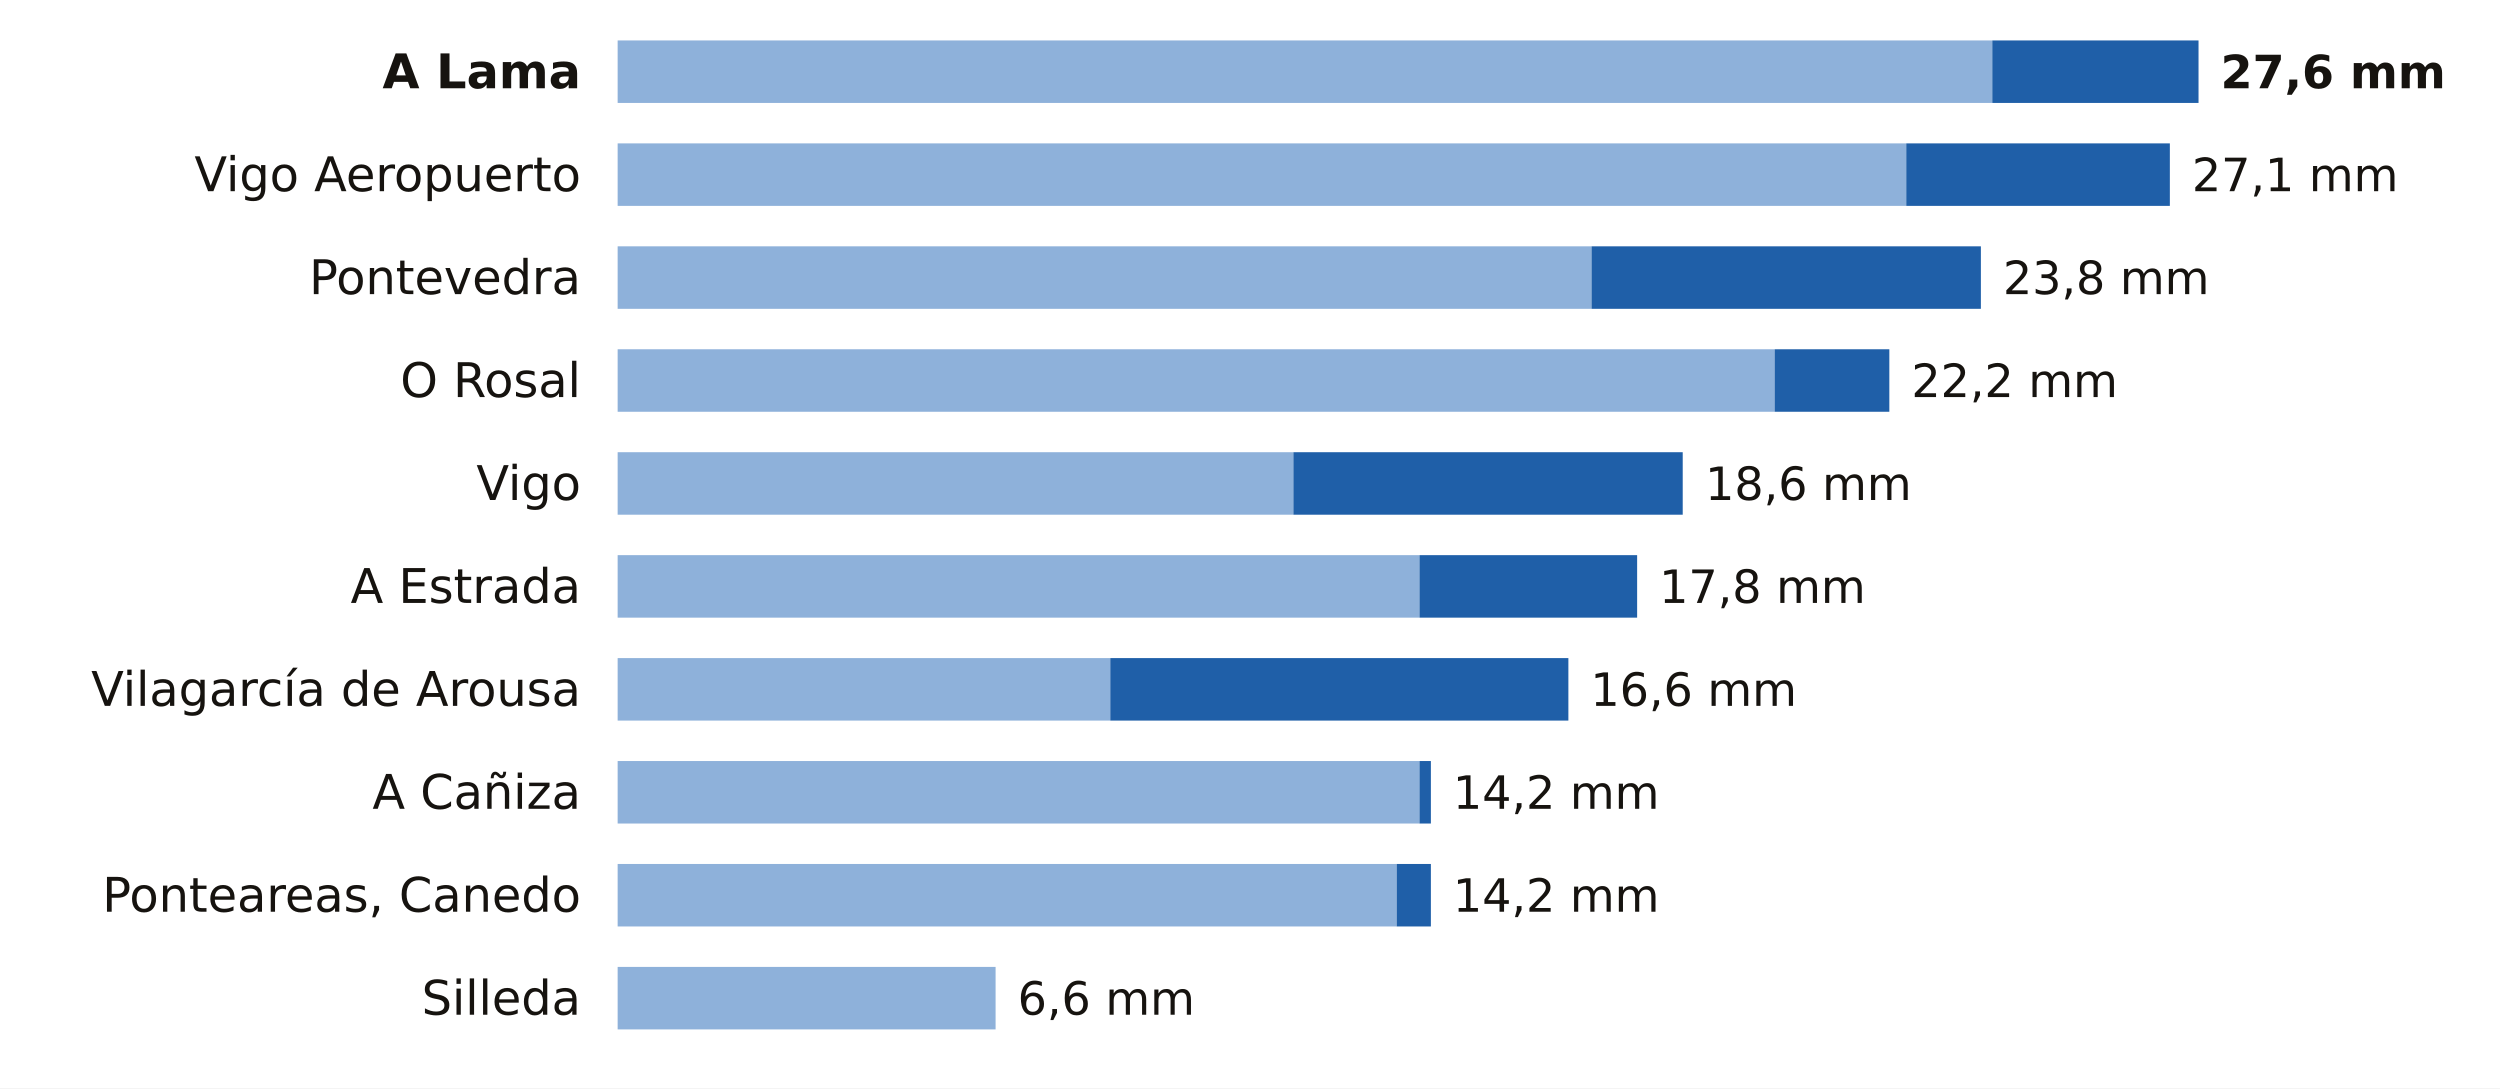
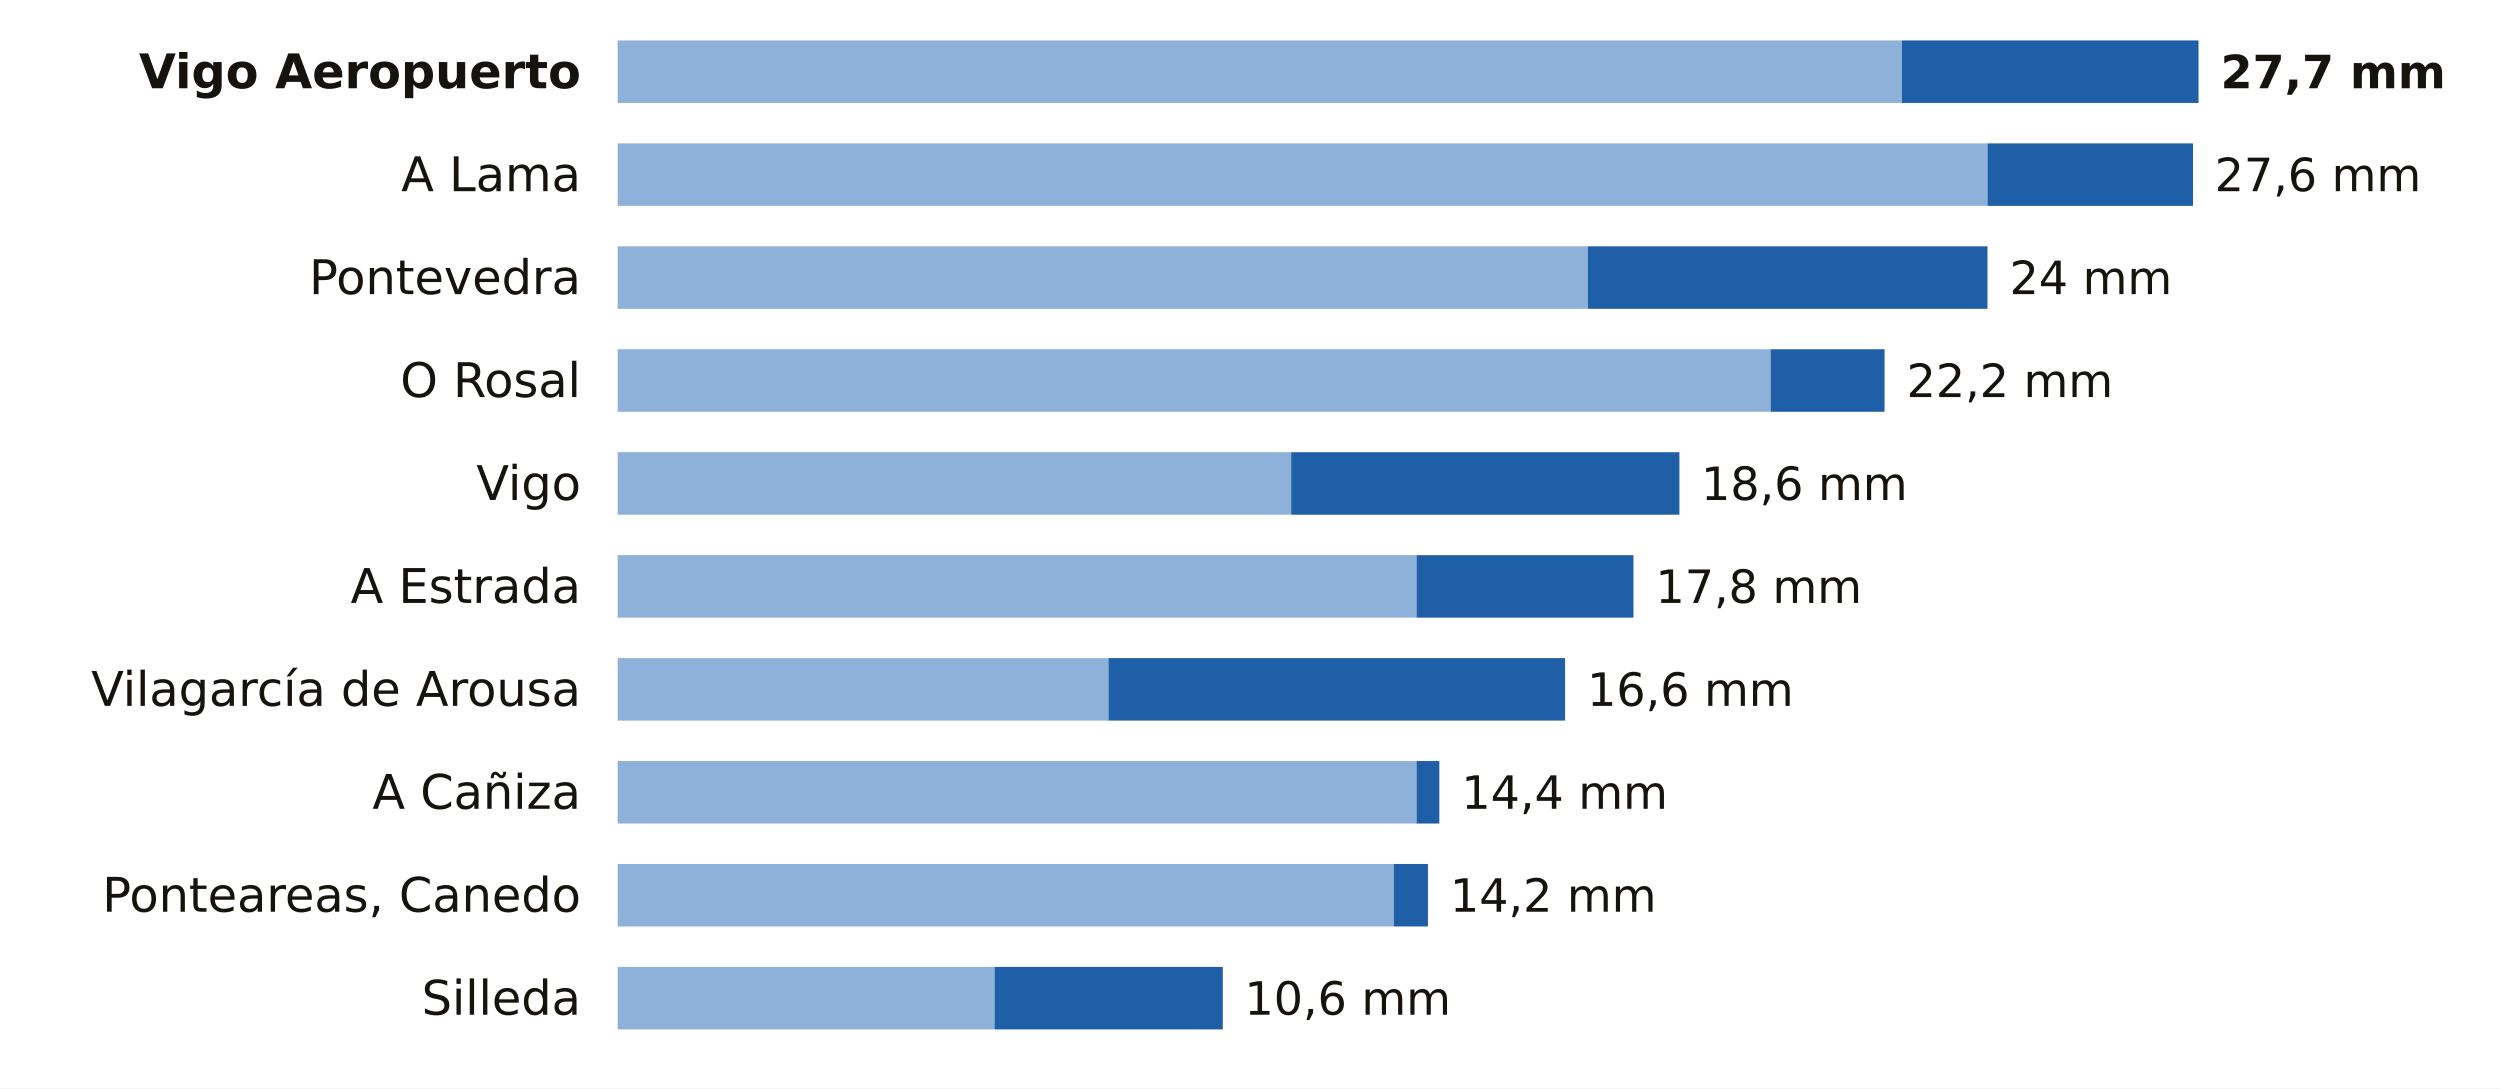
<svg xmlns="http://www.w3.org/2000/svg" viewBox="0 0 680 296" width="680" height="296" role="img" aria-label="La lluvia de los últimos 7 días en las estaciones de AEMET de Pontevedra">
  <rect width="680" height="296" fill="#FFFFFF" />
-   <text x="158.0" y="24.0" font-size="13" fill="#16130F" text-anchor="end" font-weight="600" font-family="Public Sans, DejaVu Sans, Arial, sans-serif">A Lama</text>
-   <rect x="168" y="11" width="373.9" height="17" fill="#8EB1DA" />
-   <rect x="541.9" y="11" width="56.1" height="17" fill="#1F5FA8" />
-   <text x="604.0" y="24.0" font-size="12.5" fill="#16130F" text-anchor="start" font-weight="700" font-family="Public Sans, DejaVu Sans, Arial, sans-serif">27,6 mm</text>
-   <text x="158.0" y="52.0" font-size="13" fill="#16130F" text-anchor="end" font-weight="400" font-family="Public Sans, DejaVu Sans, Arial, sans-serif">Vigo Aeropuerto</text>
-   <rect x="168" y="39" width="350.5" height="17" fill="#8EB1DA" />
-   <rect x="518.5" y="39" width="71.7" height="17" fill="#1F5FA8" />
-   <text x="596.2" y="52.0" font-size="12.5" fill="#16130F" text-anchor="start" font-weight="500" font-family="Public Sans, DejaVu Sans, Arial, sans-serif">27,1 mm</text>
+   <text x="158.0" y="24.0" font-size="13" fill="#16130F" text-anchor="end" font-weight="600" font-family="Public Sans, DejaVu Sans, Arial, sans-serif">Vigo Aeropuerto</text>
+   <rect x="168" y="11" width="349.3" height="17" fill="#8EB1DA" />
+   <rect x="517.3" y="11" width="80.7" height="17" fill="#1F5FA8" />
+   <text x="604.0" y="24.0" font-size="12.5" fill="#16130F" text-anchor="start" font-weight="700" font-family="Public Sans, DejaVu Sans, Arial, sans-serif">27,7 mm</text>
+   <text x="158.0" y="52.0" font-size="13" fill="#16130F" text-anchor="end" font-weight="400" font-family="Public Sans, DejaVu Sans, Arial, sans-serif">A Lama</text>
+   <rect x="168" y="39" width="372.6" height="17" fill="#8EB1DA" />
+   <rect x="540.6" y="39" width="55.9" height="17" fill="#1F5FA8" />
+   <text x="602.4" y="52.0" font-size="12.5" fill="#16130F" text-anchor="start" font-weight="500" font-family="Public Sans, DejaVu Sans, Arial, sans-serif">27,6 mm</text>
  <text x="158.0" y="80.0" font-size="13" fill="#16130F" text-anchor="end" font-weight="400" font-family="Public Sans, DejaVu Sans, Arial, sans-serif">Pontevedra</text>
-   <rect x="168" y="67" width="264.9" height="17" fill="#8EB1DA" />
-   <rect x="432.9" y="67" width="105.9" height="17" fill="#1F5FA8" />
-   <text x="544.8" y="80.0" font-size="12.5" fill="#16130F" text-anchor="start" font-weight="500" font-family="Public Sans, DejaVu Sans, Arial, sans-serif">23,8 mm</text>
+   <rect x="168" y="67" width="263.9" height="17" fill="#8EB1DA" />
+   <rect x="431.9" y="67" width="108.7" height="17" fill="#1F5FA8" />
+   <text x="546.6" y="80.0" font-size="12.5" fill="#16130F" text-anchor="start" font-weight="500" font-family="Public Sans, DejaVu Sans, Arial, sans-serif">24 mm</text>
  <text x="158.0" y="108.0" font-size="13" fill="#16130F" text-anchor="end" font-weight="400" font-family="Public Sans, DejaVu Sans, Arial, sans-serif">O Rosal</text>
-   <rect x="168" y="95" width="314.7" height="17" fill="#8EB1DA" />
-   <rect x="482.7" y="95" width="31.2" height="17" fill="#1F5FA8" />
-   <text x="519.9" y="108.0" font-size="12.5" fill="#16130F" text-anchor="start" font-weight="500" font-family="Public Sans, DejaVu Sans, Arial, sans-serif">22,2 mm</text>
+   <rect x="168" y="95" width="313.6" height="17" fill="#8EB1DA" />
+   <rect x="481.6" y="95" width="31.0" height="17" fill="#1F5FA8" />
+   <text x="518.6" y="108.0" font-size="12.5" fill="#16130F" text-anchor="start" font-weight="500" font-family="Public Sans, DejaVu Sans, Arial, sans-serif">22,2 mm</text>
  <text x="158.0" y="136.0" font-size="13" fill="#16130F" text-anchor="end" font-weight="400" font-family="Public Sans, DejaVu Sans, Arial, sans-serif">Vigo</text>
-   <rect x="168" y="123" width="183.8" height="17" fill="#8EB1DA" />
-   <rect x="351.8" y="123" width="105.9" height="17" fill="#1F5FA8" />
-   <text x="463.8" y="136.0" font-size="12.5" fill="#16130F" text-anchor="start" font-weight="500" font-family="Public Sans, DejaVu Sans, Arial, sans-serif">18,6 mm</text>
+   <rect x="168" y="123" width="183.2" height="17" fill="#8EB1DA" />
+   <rect x="351.2" y="123" width="105.6" height="17" fill="#1F5FA8" />
+   <text x="462.7" y="136.0" font-size="12.5" fill="#16130F" text-anchor="start" font-weight="500" font-family="Public Sans, DejaVu Sans, Arial, sans-serif">18,6 mm</text>
  <text x="158.0" y="164.0" font-size="13" fill="#16130F" text-anchor="end" font-weight="400" font-family="Public Sans, DejaVu Sans, Arial, sans-serif">A Estrada</text>
-   <rect x="168" y="151" width="218.1" height="17" fill="#8EB1DA" />
-   <rect x="386.1" y="151" width="59.2" height="17" fill="#1F5FA8" />
-   <text x="451.3" y="164.0" font-size="12.5" fill="#16130F" text-anchor="start" font-weight="500" font-family="Public Sans, DejaVu Sans, Arial, sans-serif">17,8 mm</text>
+   <rect x="168" y="151" width="217.3" height="17" fill="#8EB1DA" />
+   <rect x="385.3" y="151" width="59.0" height="17" fill="#1F5FA8" />
+   <text x="450.3" y="164.0" font-size="12.5" fill="#16130F" text-anchor="start" font-weight="500" font-family="Public Sans, DejaVu Sans, Arial, sans-serif">17,8 mm</text>
  <text x="158.0" y="192.0" font-size="13" fill="#16130F" text-anchor="end" font-weight="400" font-family="Public Sans, DejaVu Sans, Arial, sans-serif">Vilagarcía de Arousa</text>
-   <rect x="168" y="179" width="134.0" height="17" fill="#8EB1DA" />
-   <rect x="302.0" y="179" width="124.6" height="17" fill="#1F5FA8" />
-   <text x="432.6" y="192.0" font-size="12.5" fill="#16130F" text-anchor="start" font-weight="500" font-family="Public Sans, DejaVu Sans, Arial, sans-serif">16,6 mm</text>
+   <rect x="168" y="179" width="133.5" height="17" fill="#8EB1DA" />
+   <rect x="301.5" y="179" width="124.2" height="17" fill="#1F5FA8" />
+   <text x="431.7" y="192.0" font-size="12.5" fill="#16130F" text-anchor="start" font-weight="500" font-family="Public Sans, DejaVu Sans, Arial, sans-serif">16,6 mm</text>
  <text x="158.0" y="220.0" font-size="13" fill="#16130F" text-anchor="end" font-weight="400" font-family="Public Sans, DejaVu Sans, Arial, sans-serif">A Cañiza</text>
-   <rect x="168" y="207" width="218.1" height="17" fill="#8EB1DA" />
-   <rect x="386.1" y="207" width="3.1" height="17" fill="#1F5FA8" />
-   <text x="395.2" y="220.0" font-size="12.5" fill="#16130F" text-anchor="start" font-weight="500" font-family="Public Sans, DejaVu Sans, Arial, sans-serif">14,2 mm</text>
+   <rect x="168" y="207" width="217.3" height="17" fill="#8EB1DA" />
+   <rect x="385.3" y="207" width="6.2" height="17" fill="#1F5FA8" />
+   <text x="397.5" y="220.0" font-size="12.5" fill="#16130F" text-anchor="start" font-weight="500" font-family="Public Sans, DejaVu Sans, Arial, sans-serif">14,4 mm</text>
  <text x="158.0" y="248.0" font-size="13" fill="#16130F" text-anchor="end" font-weight="400" font-family="Public Sans, DejaVu Sans, Arial, sans-serif">Ponteareas, Canedo</text>
-   <rect x="168" y="235" width="211.9" height="17" fill="#8EB1DA" />
-   <rect x="379.9" y="235" width="9.3" height="17" fill="#1F5FA8" />
-   <text x="395.2" y="248.0" font-size="12.5" fill="#16130F" text-anchor="start" font-weight="500" font-family="Public Sans, DejaVu Sans, Arial, sans-serif">14,2 mm</text>
+   <rect x="168" y="235" width="211.1" height="17" fill="#8EB1DA" />
+   <rect x="379.1" y="235" width="9.3" height="17" fill="#1F5FA8" />
+   <text x="394.4" y="248.0" font-size="12.5" fill="#16130F" text-anchor="start" font-weight="500" font-family="Public Sans, DejaVu Sans, Arial, sans-serif">14,2 mm</text>
  <text x="158.0" y="276.0" font-size="13" fill="#16130F" text-anchor="end" font-weight="400" font-family="Public Sans, DejaVu Sans, Arial, sans-serif">Silleda</text>
-   <rect x="168" y="263" width="102.8" height="17" fill="#8EB1DA" />
-   <text x="276.8" y="276.0" font-size="12.5" fill="#16130F" text-anchor="start" font-weight="500" font-family="Public Sans, DejaVu Sans, Arial, sans-serif">6,6 mm</text>
+   <rect x="168" y="263" width="102.5" height="17" fill="#8EB1DA" />
+   <rect x="270.5" y="263" width="62.1" height="17" fill="#1F5FA8" />
+   <text x="338.5" y="276.0" font-size="12.5" fill="#16130F" text-anchor="start" font-weight="500" font-family="Public Sans, DejaVu Sans, Arial, sans-serif">10,6 mm</text>
</svg>
